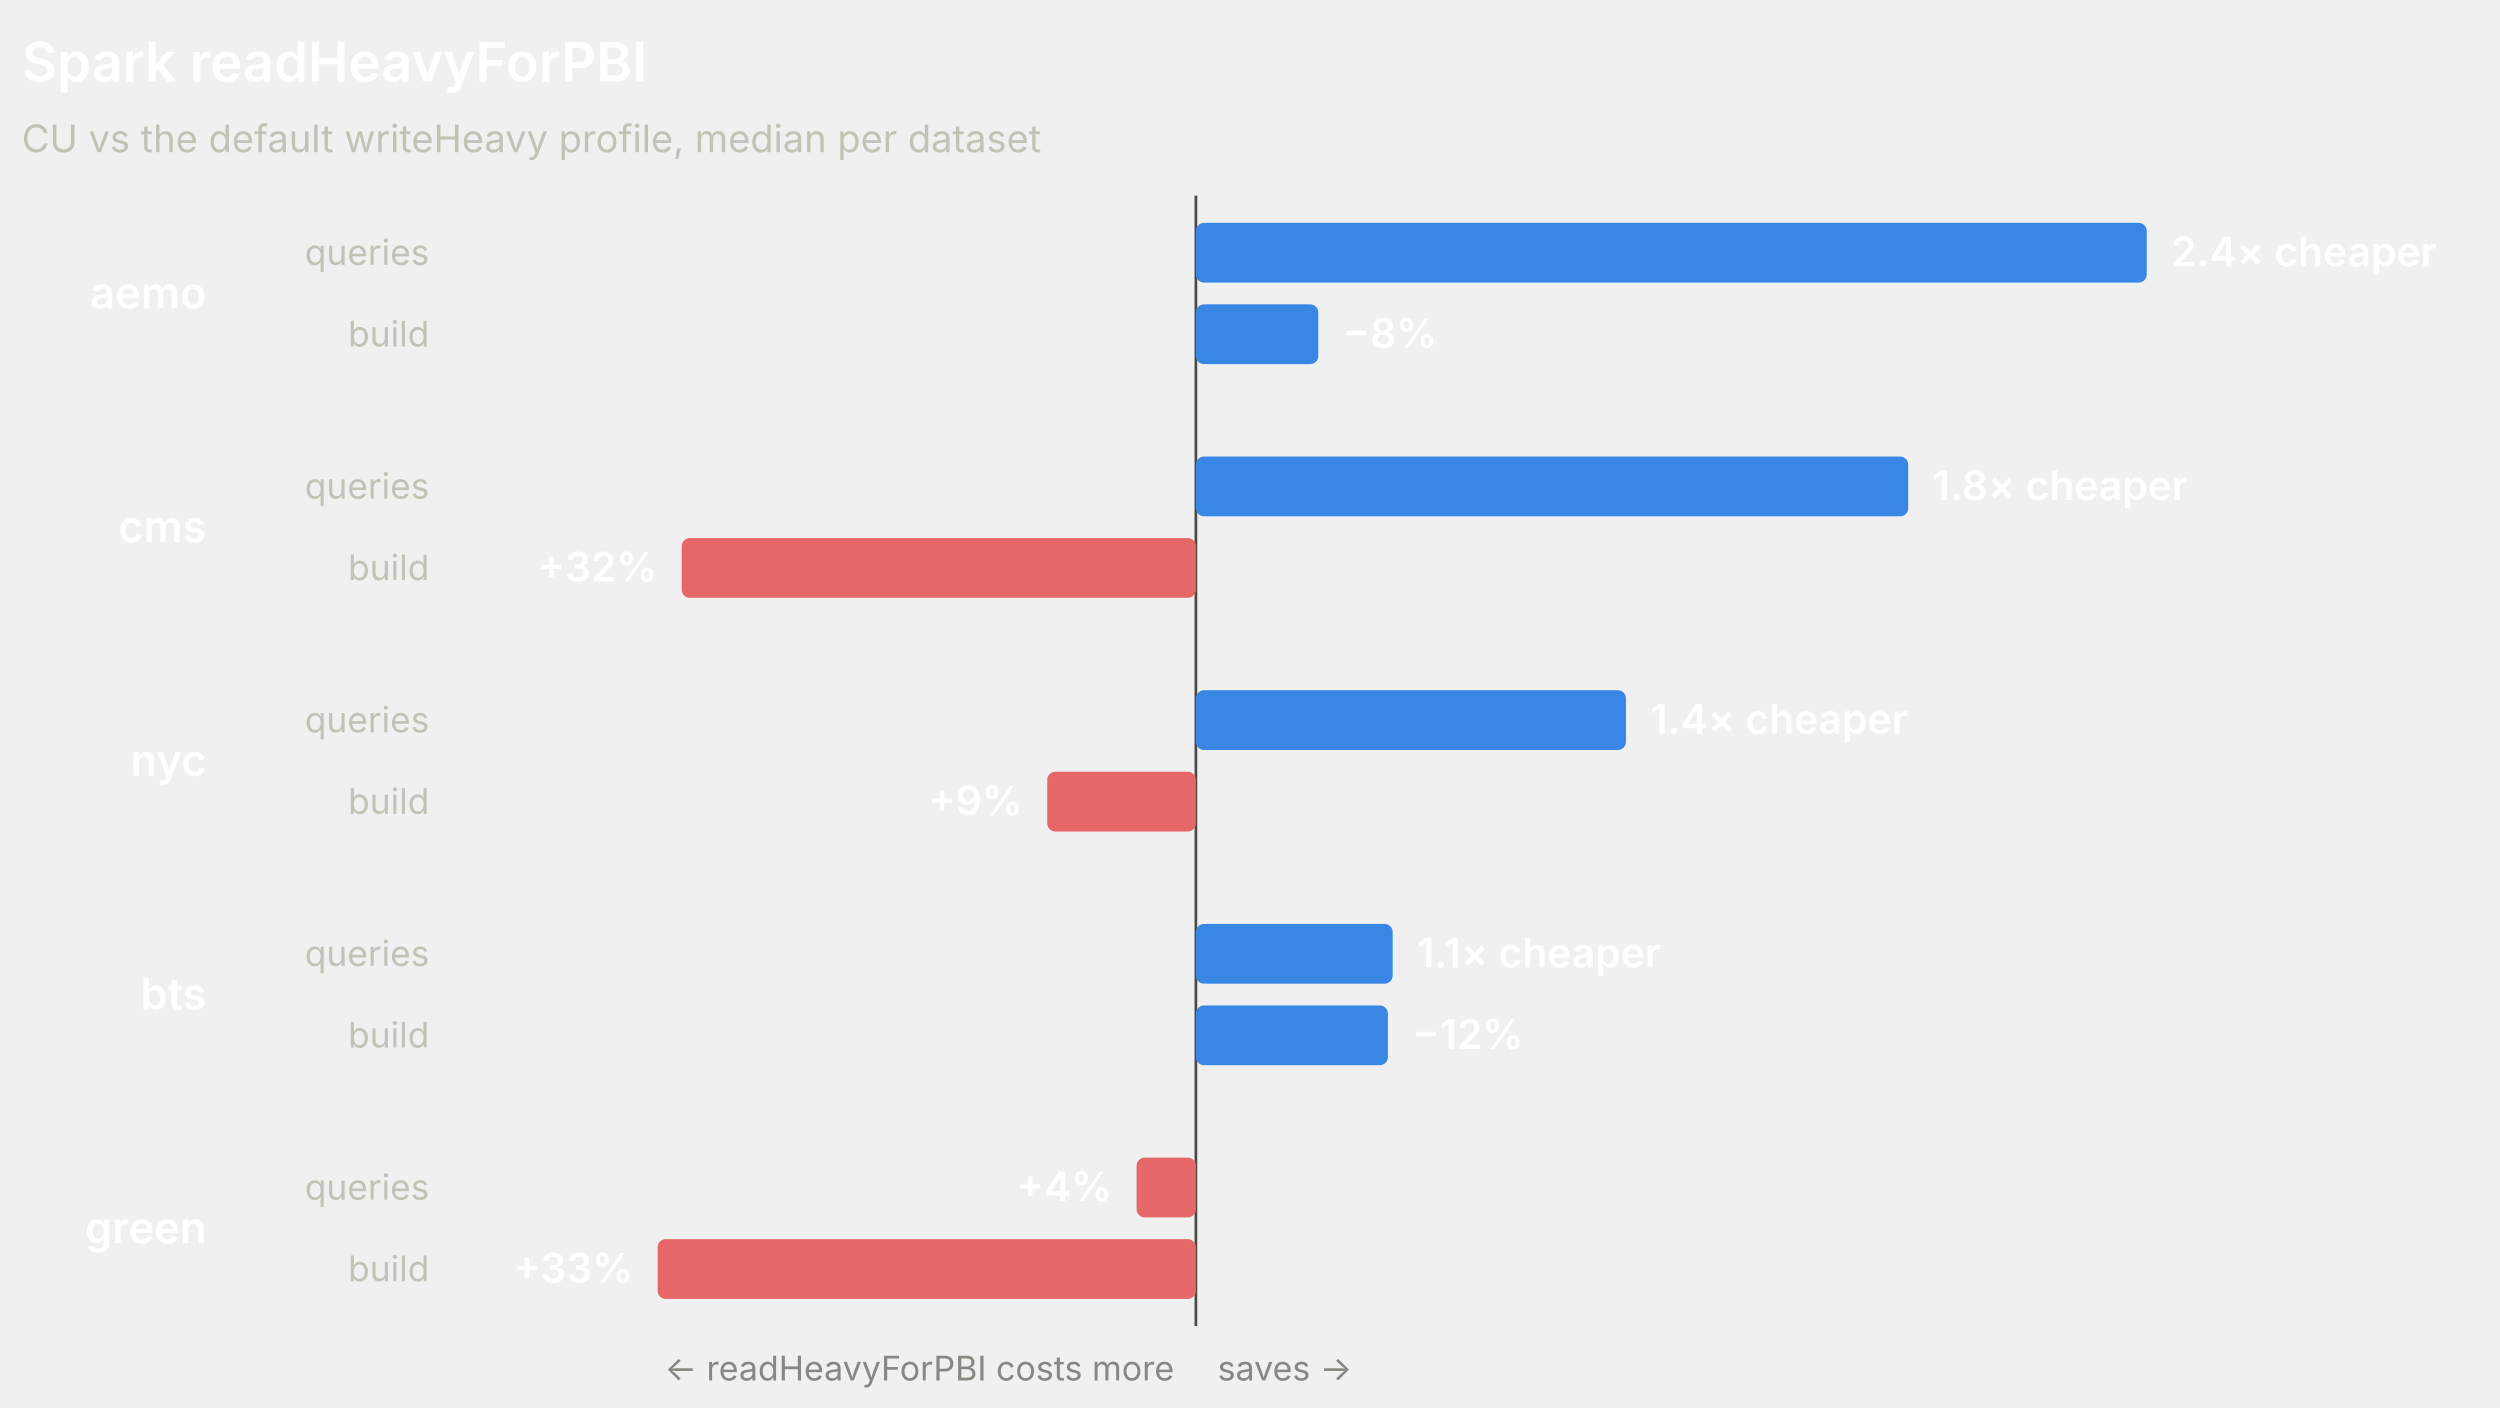
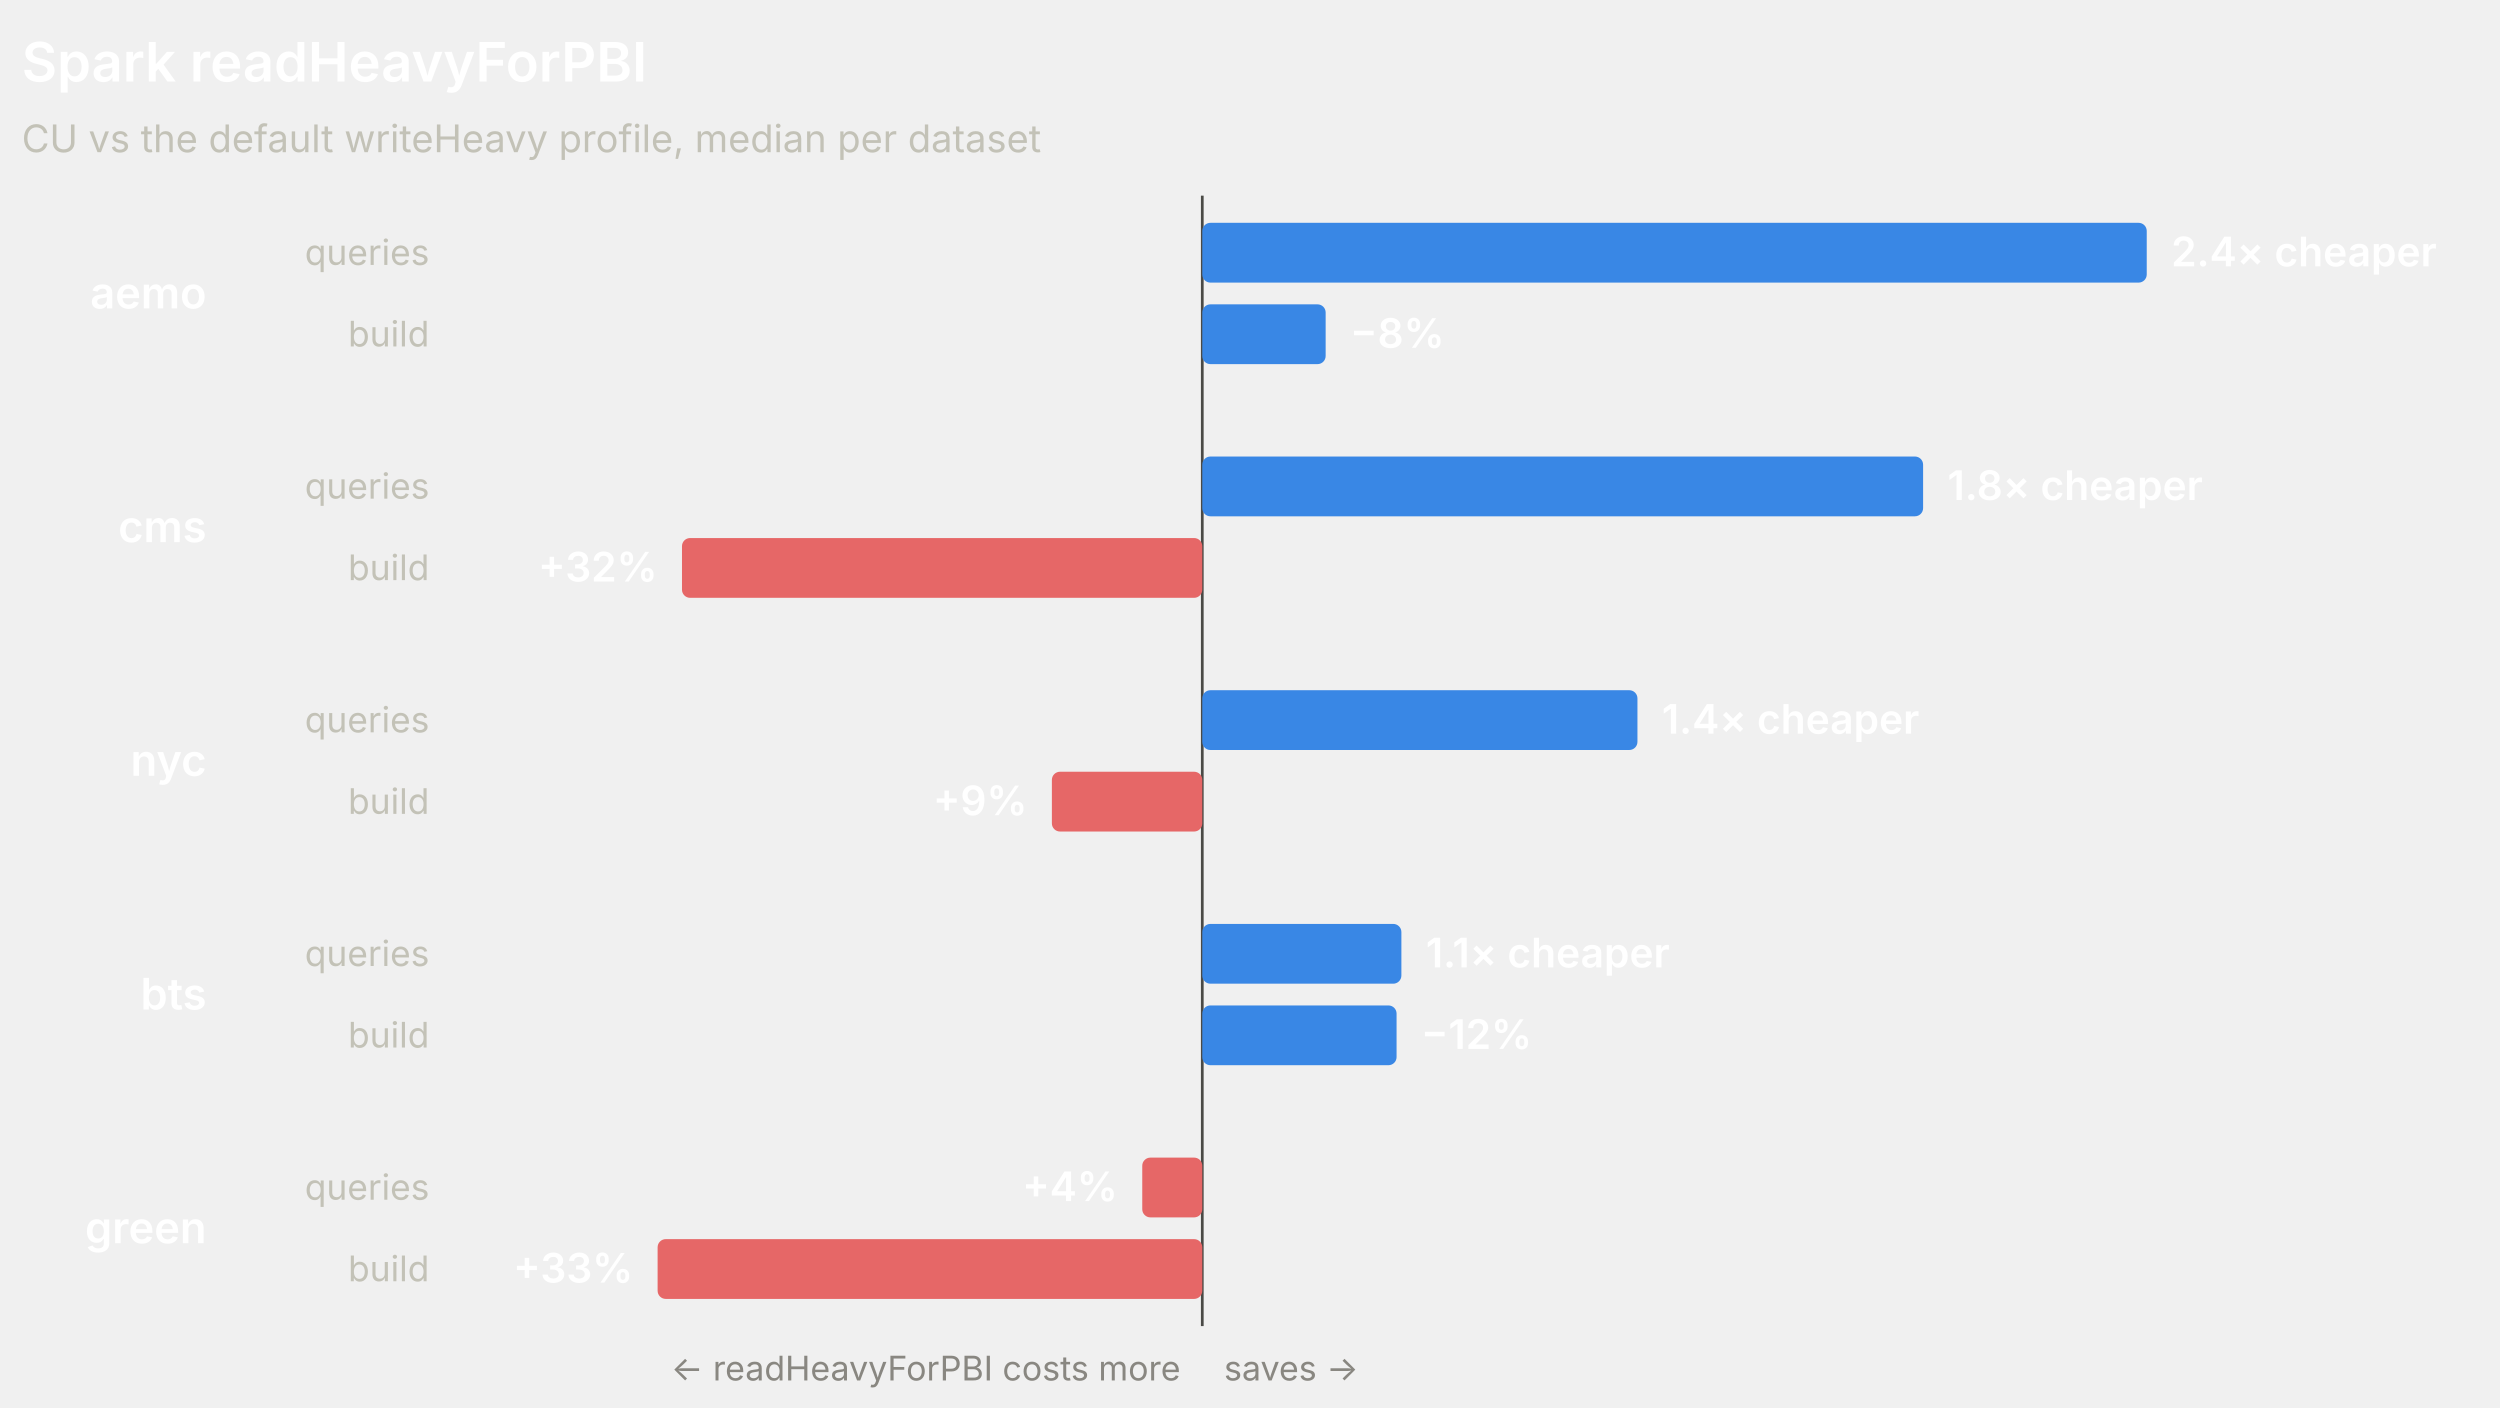
<svg xmlns="http://www.w3.org/2000/svg" width="920" height="518" viewBox="0 0 920 518" role="img" font-family="system-ui, -apple-system, 'Segoe UI', sans-serif">
-   <line x1="440.09" y1="72" x2="440.09" y2="488" stroke="#4a4a46" stroke-width="1" />
+   <line x1="442.44" y1="72" x2="442.44" y2="488" stroke="#4a4a46" stroke-width="1" />
  <text x="8" y="30" fill="#ffffff" font-size="20" font-weight="600">Spark readHeavyForPBI</text>
  <text x="8" y="56" fill="#c3c2b7" font-size="14">CU vs the default writeHeavy profile, median per dataset</text>
  <text x="76" y="113.5" fill="#ffffff" font-size="16" font-weight="600" text-anchor="end">aemo</text>
  <text x="158" y="97.5" fill="#c3c2b7" font-size="13" text-anchor="end">queries</text>
-   <rect x="440.09" y="82" width="349.91" height="22" rx="3" fill="#3987e5" />
+   <rect x="442.44" y="82" width="347.56" height="22" rx="3" fill="#3987e5" />
  <text x="799" y="98" fill="#ffffff" font-size="15" font-weight="600" text-anchor="start">2.4× cheaper</text>
  <text x="158" y="127.5" fill="#c3c2b7" font-size="13" text-anchor="end">build</text>
-   <rect x="440.09" y="112" width="45.04" height="22" rx="3" fill="#3987e5" />
-   <text x="494.13" y="128" fill="#ffffff" font-size="15" font-weight="600" text-anchor="start">−8%</text>
+   <rect x="442.44" y="112" width="45.4" height="22" rx="3" fill="#3987e5" />
+   <text x="496.84" y="128" fill="#ffffff" font-size="15" font-weight="600" text-anchor="start">−8%</text>
  <text x="76" y="199.5" fill="#ffffff" font-size="16" font-weight="600" text-anchor="end">cms</text>
  <text x="158" y="183.5" fill="#c3c2b7" font-size="13" text-anchor="end">queries</text>
-   <rect x="440.09" y="168" width="262.14" height="22" rx="3" fill="#3987e5" />
-   <text x="711.23" y="184" fill="#ffffff" font-size="15" font-weight="600" text-anchor="start">1.8× cheaper</text>
+   <rect x="442.44" y="168" width="265.26" height="22" rx="3" fill="#3987e5" />
+   <text x="716.7" y="184" fill="#ffffff" font-size="15" font-weight="600" text-anchor="start">1.8× cheaper</text>
  <text x="158" y="213.5" fill="#c3c2b7" font-size="13" text-anchor="end">build</text>
-   <rect x="250.86" y="198" width="189.23" height="22" rx="3" fill="#e66767" />
-   <text x="241.86" y="214" fill="#ffffff" font-size="15" font-weight="600" text-anchor="end">+32%</text>
+   <rect x="250.97" y="198" width="191.47" height="22" rx="3" fill="#e66767" />
+   <text x="241.97" y="214" fill="#ffffff" font-size="15" font-weight="600" text-anchor="end">+32%</text>
  <text x="76" y="285.5" fill="#ffffff" font-size="16" font-weight="600" text-anchor="end">nyc</text>
  <text x="158" y="269.5" fill="#c3c2b7" font-size="13" text-anchor="end">queries</text>
-   <rect x="440.09" y="254" width="158.26" height="22" rx="3" fill="#3987e5" />
-   <text x="607.34" y="270" fill="#ffffff" font-size="15" font-weight="600" text-anchor="start">1.4× cheaper</text>
+   <rect x="442.44" y="254" width="160.14" height="22" rx="3" fill="#3987e5" />
+   <text x="611.58" y="270" fill="#ffffff" font-size="15" font-weight="600" text-anchor="start">1.4× cheaper</text>
  <text x="158" y="299.5" fill="#c3c2b7" font-size="13" text-anchor="end">build</text>
-   <rect x="385.38" y="284" width="54.7" height="22" rx="3" fill="#e66767" />
-   <text x="376.38" y="300" fill="#ffffff" font-size="15" font-weight="600" text-anchor="end">+9%</text>
+   <rect x="387.09" y="284" width="55.35" height="22" rx="3" fill="#e66767" />
+   <text x="378.09" y="300" fill="#ffffff" font-size="15" font-weight="600" text-anchor="end">+9%</text>
  <text x="76" y="371.5" fill="#ffffff" font-size="16" font-weight="600" text-anchor="end">bts</text>
  <text x="158" y="355.5" fill="#c3c2b7" font-size="13" text-anchor="end">queries</text>
-   <rect x="440.09" y="340" width="72.41" height="22" rx="3" fill="#3987e5" />
-   <text x="521.5" y="356" fill="#ffffff" font-size="15" font-weight="600" text-anchor="start">1.1× cheaper</text>
+   <rect x="442.44" y="340" width="73.27" height="22" rx="3" fill="#3987e5" />
+   <text x="524.71" y="356" fill="#ffffff" font-size="15" font-weight="600" text-anchor="start">1.1× cheaper</text>
  <text x="158" y="385.5" fill="#c3c2b7" font-size="13" text-anchor="end">build</text>
-   <rect x="440.09" y="370" width="70.66" height="22" rx="3" fill="#3987e5" />
-   <text x="519.75" y="386" fill="#ffffff" font-size="15" font-weight="600" text-anchor="start">−12%</text>
+   <rect x="442.44" y="370" width="71.5" height="22" rx="3" fill="#3987e5" />
+   <text x="522.94" y="386" fill="#ffffff" font-size="15" font-weight="600" text-anchor="start">−12%</text>
  <text x="76" y="457.5" fill="#ffffff" font-size="16" font-weight="600" text-anchor="end">green</text>
  <text x="158" y="441.5" fill="#c3c2b7" font-size="13" text-anchor="end">queries</text>
-   <rect x="418.26" y="426" width="21.83" height="22" rx="3" fill="#e66767" />
-   <text x="409.26" y="442" fill="#ffffff" font-size="15" font-weight="600" text-anchor="end">+4%</text>
+   <rect x="420.35" y="426" width="22.09" height="22" rx="3" fill="#e66767" />
+   <text x="411.35" y="442" fill="#ffffff" font-size="15" font-weight="600" text-anchor="end">+4%</text>
  <text x="158" y="471.5" fill="#c3c2b7" font-size="13" text-anchor="end">build</text>
-   <rect x="242" y="456" width="198.09" height="22" rx="3" fill="#e66767" />
+   <rect x="242" y="456" width="200.44" height="22" rx="3" fill="#e66767" />
  <text x="233" y="472" fill="#ffffff" font-size="15" font-weight="600" text-anchor="end">+33%</text>
-   <text x="432.09" y="508" fill="#898781" font-size="12.5" text-anchor="end">← readHeavyForPBI costs more</text>
-   <text x="448.09" y="508" fill="#898781" font-size="12.5" text-anchor="start">saves →</text>
+   <text x="434.44" y="508" fill="#898781" font-size="12.5" text-anchor="end">← readHeavyForPBI costs more</text>
+   <text x="450.44" y="508" fill="#898781" font-size="12.5" text-anchor="start">saves →</text>
</svg>
